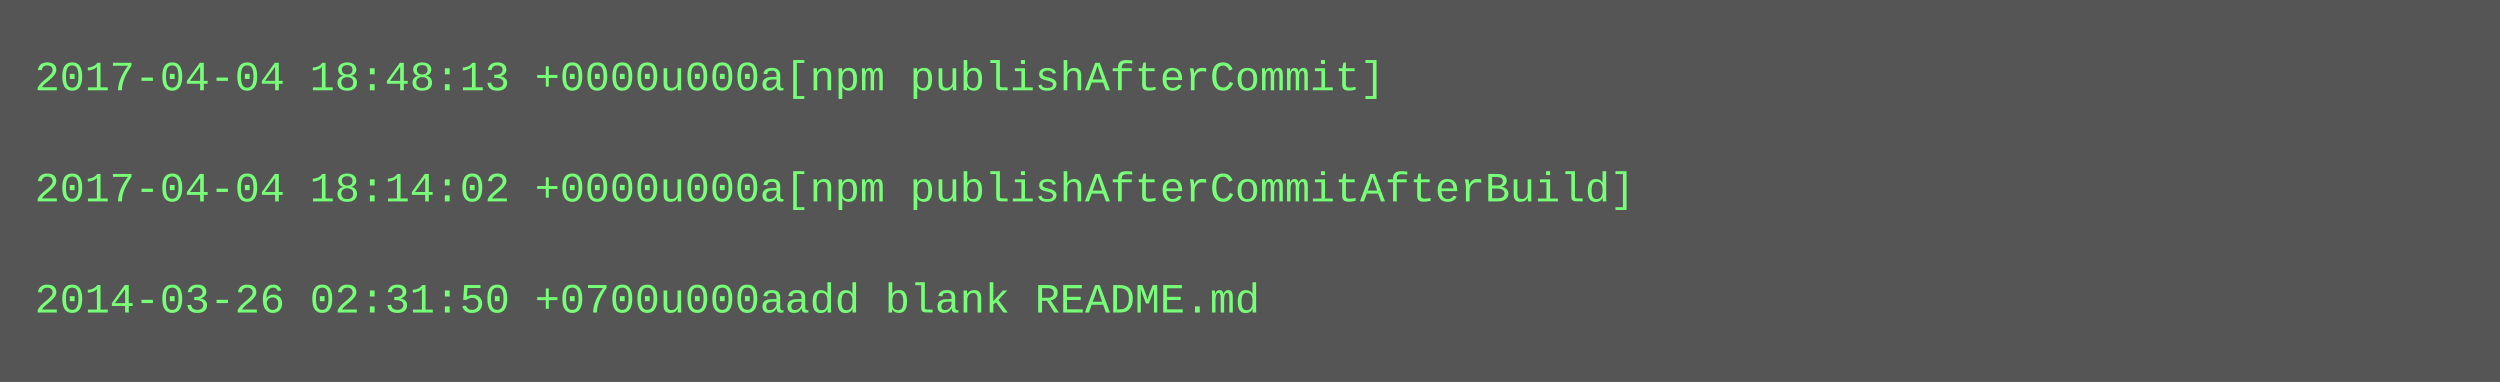
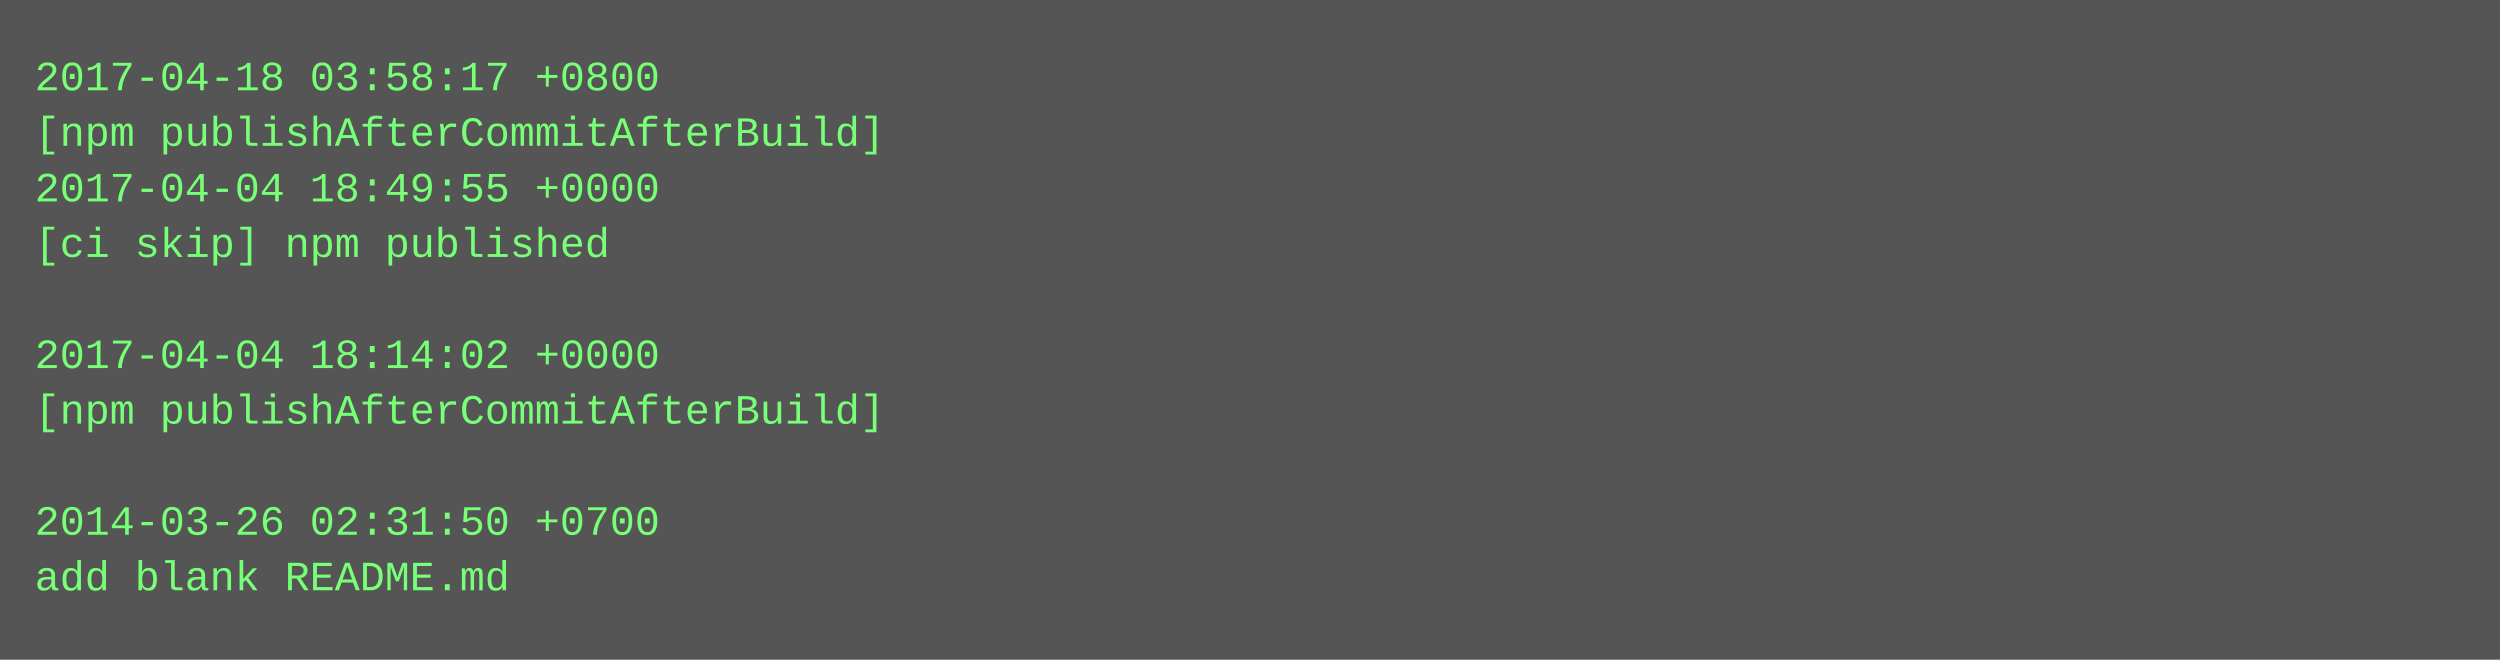
- <svg xmlns="http://www.w3.org/2000/svg" height="110" width="720">
-   <rect height="110" fill="#555" width="720" />
+ <svg xmlns="http://www.w3.org/2000/svg" height="190" width="720">
+   <rect height="190" fill="#555" width="720" />
  <text fill="#7f7" font-family="Courier New" font-size="12" xml:space="preserve">
-     <tspan x="10" y="26">2017-04-04 18:48:13 +0000u000a[npm publishAfterCommit]</tspan>
-     <tspan x="10" y="42" />
-     <tspan x="10" y="58">2017-04-04 18:14:02 +0000u000a[npm publishAfterCommitAfterBuild]</tspan>
-     <tspan x="10" y="74" />
-     <tspan x="10" y="90">2014-03-26 02:31:50 +0700u000aadd blank README.md</tspan>
+     <tspan x="10" y="26">2017-04-18 03:58:17 +0800</tspan>
+     <tspan x="10" y="42">[npm publishAfterCommitAfterBuild]</tspan>
+     <tspan x="10" y="58">2017-04-04 18:49:55 +0000</tspan>
+     <tspan x="10" y="74">[ci skip] npm published</tspan>
+     <tspan x="10" y="90" />
+     <tspan x="10" y="106">2017-04-04 18:14:02 +0000</tspan>
+     <tspan x="10" y="122">[npm publishAfterCommitAfterBuild]</tspan>
+     <tspan x="10" y="138" />
+     <tspan x="10" y="154">2014-03-26 02:31:50 +0700</tspan>
+     <tspan x="10" y="170">add blank README.md</tspan>
  </text>
</svg>
